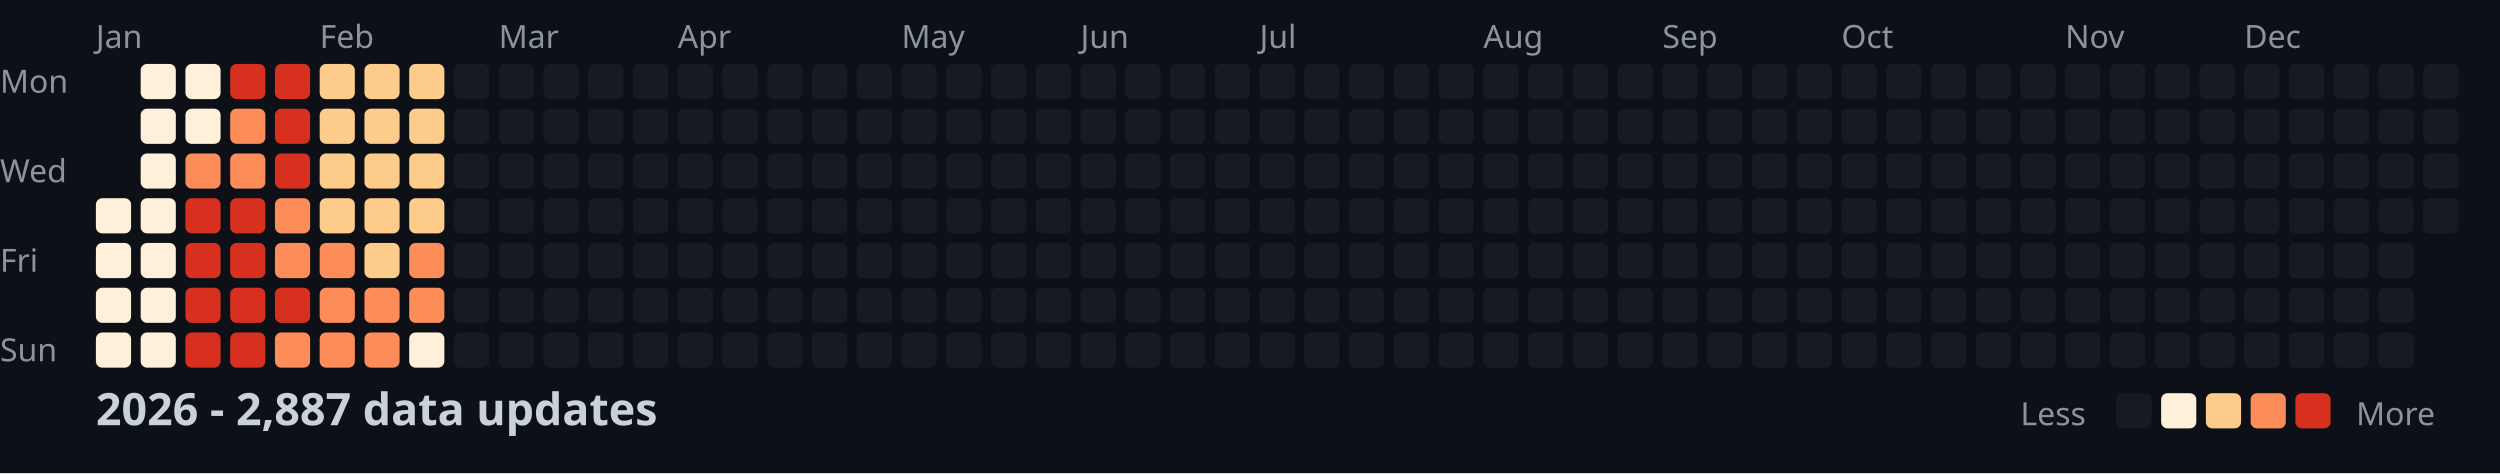
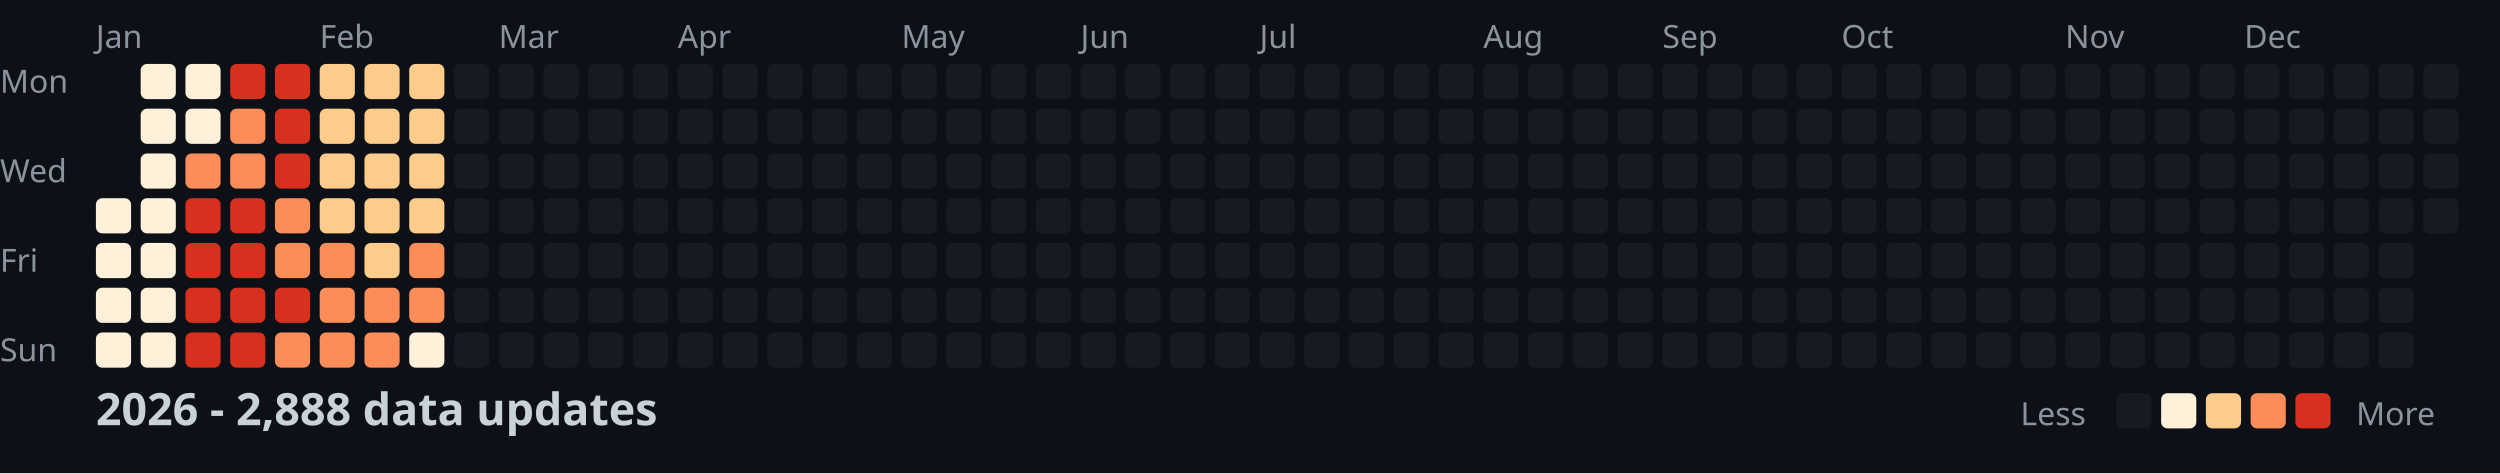
<svg xmlns="http://www.w3.org/2000/svg" width="782" height="148">
  <style>
    .month { font: 10px sans-serif; fill: #8b949e; }
    .day { font: 10px sans-serif; fill: #8b949e; }
    .title { font: bold 14px sans-serif; fill: #c9d1d9; }
    .legend { font: 10px sans-serif; fill: #8b949e; }
  </style>
  <rect width="100%" height="100%" fill="#0d1117" />
  <text x="0" y="29" class="day">Mon</text>
  <text x="0" y="57" class="day">Wed</text>
  <text x="0" y="85" class="day">Fri</text>
  <text x="0" y="113" class="day">Sun</text>
  <text x="30" y="15" class="month">Jan</text>
  <text x="100" y="15" class="month">Feb</text>
  <text x="156" y="15" class="month">Mar</text>
  <text x="212" y="15" class="month">Apr</text>
  <text x="282" y="15" class="month">May</text>
  <text x="338" y="15" class="month">Jun</text>
  <text x="394" y="15" class="month">Jul</text>
  <text x="464" y="15" class="month">Aug</text>
  <text x="520" y="15" class="month">Sep</text>
  <text x="576" y="15" class="month">Oct</text>
  <text x="646" y="15" class="month">Nov</text>
  <text x="702" y="15" class="month">Dec</text>
  <rect x="30" y="62" width="11" height="11" fill="#fef0d9" rx="2" />
  <rect x="30" y="76" width="11" height="11" fill="#fef0d9" rx="2" />
  <rect x="30" y="90" width="11" height="11" fill="#fef0d9" rx="2" />
  <rect x="30" y="104" width="11" height="11" fill="#fef0d9" rx="2" />
  <rect x="44" y="20" width="11" height="11" fill="#fef0d9" rx="2" />
  <rect x="44" y="34" width="11" height="11" fill="#fef0d9" rx="2" />
  <rect x="44" y="48" width="11" height="11" fill="#fef0d9" rx="2" />
  <rect x="44" y="62" width="11" height="11" fill="#fef0d9" rx="2" />
  <rect x="44" y="76" width="11" height="11" fill="#fef0d9" rx="2" />
  <rect x="44" y="90" width="11" height="11" fill="#fef0d9" rx="2" />
  <rect x="44" y="104" width="11" height="11" fill="#fef0d9" rx="2" />
  <rect x="58" y="20" width="11" height="11" fill="#fef0d9" rx="2" />
  <rect x="58" y="34" width="11" height="11" fill="#fef0d9" rx="2" />
  <rect x="58" y="48" width="11" height="11" fill="#fc8d59" rx="2" />
  <rect x="58" y="62" width="11" height="11" fill="#d7301f" rx="2" />
  <rect x="58" y="76" width="11" height="11" fill="#d7301f" rx="2" />
  <rect x="58" y="90" width="11" height="11" fill="#d7301f" rx="2" />
  <rect x="58" y="104" width="11" height="11" fill="#d7301f" rx="2" />
  <rect x="72" y="20" width="11" height="11" fill="#d7301f" rx="2" />
  <rect x="72" y="34" width="11" height="11" fill="#fc8d59" rx="2" />
  <rect x="72" y="48" width="11" height="11" fill="#fc8d59" rx="2" />
  <rect x="72" y="62" width="11" height="11" fill="#d7301f" rx="2" />
  <rect x="72" y="76" width="11" height="11" fill="#d7301f" rx="2" />
  <rect x="72" y="90" width="11" height="11" fill="#d7301f" rx="2" />
  <rect x="72" y="104" width="11" height="11" fill="#d7301f" rx="2" />
  <rect x="86" y="20" width="11" height="11" fill="#d7301f" rx="2" />
  <rect x="86" y="34" width="11" height="11" fill="#d7301f" rx="2" />
  <rect x="86" y="48" width="11" height="11" fill="#d7301f" rx="2" />
  <rect x="86" y="62" width="11" height="11" fill="#fc8d59" rx="2" />
  <rect x="86" y="76" width="11" height="11" fill="#fc8d59" rx="2" />
  <rect x="86" y="90" width="11" height="11" fill="#d7301f" rx="2" />
  <rect x="86" y="104" width="11" height="11" fill="#fc8d59" rx="2" />
  <rect x="100" y="20" width="11" height="11" fill="#fdcc8a" rx="2" />
  <rect x="100" y="34" width="11" height="11" fill="#fdcc8a" rx="2" />
  <rect x="100" y="48" width="11" height="11" fill="#fdcc8a" rx="2" />
  <rect x="100" y="62" width="11" height="11" fill="#fdcc8a" rx="2" />
  <rect x="100" y="76" width="11" height="11" fill="#fc8d59" rx="2" />
  <rect x="100" y="90" width="11" height="11" fill="#fc8d59" rx="2" />
  <rect x="100" y="104" width="11" height="11" fill="#fc8d59" rx="2" />
  <rect x="114" y="20" width="11" height="11" fill="#fdcc8a" rx="2" />
  <rect x="114" y="34" width="11" height="11" fill="#fdcc8a" rx="2" />
  <rect x="114" y="48" width="11" height="11" fill="#fdcc8a" rx="2" />
  <rect x="114" y="62" width="11" height="11" fill="#fdcc8a" rx="2" />
  <rect x="114" y="76" width="11" height="11" fill="#fdcc8a" rx="2" />
  <rect x="114" y="90" width="11" height="11" fill="#fc8d59" rx="2" />
  <rect x="114" y="104" width="11" height="11" fill="#fc8d59" rx="2" />
  <rect x="128" y="20" width="11" height="11" fill="#fdcc8a" rx="2" />
  <rect x="128" y="34" width="11" height="11" fill="#fdcc8a" rx="2" />
  <rect x="128" y="48" width="11" height="11" fill="#fdcc8a" rx="2" />
  <rect x="128" y="62" width="11" height="11" fill="#fdcc8a" rx="2" />
  <rect x="128" y="76" width="11" height="11" fill="#fc8d59" rx="2" />
  <rect x="128" y="90" width="11" height="11" fill="#fc8d59" rx="2" />
  <rect x="128" y="104" width="11" height="11" fill="#fef0d9" rx="2" />
  <rect x="142" y="20" width="11" height="11" fill="#161b22" rx="2" />
  <rect x="142" y="34" width="11" height="11" fill="#161b22" rx="2" />
  <rect x="142" y="48" width="11" height="11" fill="#161b22" rx="2" />
  <rect x="142" y="62" width="11" height="11" fill="#161b22" rx="2" />
  <rect x="142" y="76" width="11" height="11" fill="#161b22" rx="2" />
  <rect x="142" y="90" width="11" height="11" fill="#161b22" rx="2" />
  <rect x="142" y="104" width="11" height="11" fill="#161b22" rx="2" />
  <rect x="156" y="20" width="11" height="11" fill="#161b22" rx="2" />
  <rect x="156" y="34" width="11" height="11" fill="#161b22" rx="2" />
  <rect x="156" y="48" width="11" height="11" fill="#161b22" rx="2" />
  <rect x="156" y="62" width="11" height="11" fill="#161b22" rx="2" />
  <rect x="156" y="76" width="11" height="11" fill="#161b22" rx="2" />
  <rect x="156" y="90" width="11" height="11" fill="#161b22" rx="2" />
  <rect x="156" y="104" width="11" height="11" fill="#161b22" rx="2" />
  <rect x="170" y="20" width="11" height="11" fill="#161b22" rx="2" />
  <rect x="170" y="34" width="11" height="11" fill="#161b22" rx="2" />
  <rect x="170" y="48" width="11" height="11" fill="#161b22" rx="2" />
  <rect x="170" y="62" width="11" height="11" fill="#161b22" rx="2" />
  <rect x="170" y="76" width="11" height="11" fill="#161b22" rx="2" />
  <rect x="170" y="90" width="11" height="11" fill="#161b22" rx="2" />
  <rect x="170" y="104" width="11" height="11" fill="#161b22" rx="2" />
  <rect x="184" y="20" width="11" height="11" fill="#161b22" rx="2" />
  <rect x="184" y="34" width="11" height="11" fill="#161b22" rx="2" />
  <rect x="184" y="48" width="11" height="11" fill="#161b22" rx="2" />
  <rect x="184" y="62" width="11" height="11" fill="#161b22" rx="2" />
  <rect x="184" y="76" width="11" height="11" fill="#161b22" rx="2" />
  <rect x="184" y="90" width="11" height="11" fill="#161b22" rx="2" />
  <rect x="184" y="104" width="11" height="11" fill="#161b22" rx="2" />
  <rect x="198" y="20" width="11" height="11" fill="#161b22" rx="2" />
  <rect x="198" y="34" width="11" height="11" fill="#161b22" rx="2" />
  <rect x="198" y="48" width="11" height="11" fill="#161b22" rx="2" />
  <rect x="198" y="62" width="11" height="11" fill="#161b22" rx="2" />
  <rect x="198" y="76" width="11" height="11" fill="#161b22" rx="2" />
  <rect x="198" y="90" width="11" height="11" fill="#161b22" rx="2" />
  <rect x="198" y="104" width="11" height="11" fill="#161b22" rx="2" />
  <rect x="212" y="20" width="11" height="11" fill="#161b22" rx="2" />
  <rect x="212" y="34" width="11" height="11" fill="#161b22" rx="2" />
  <rect x="212" y="48" width="11" height="11" fill="#161b22" rx="2" />
  <rect x="212" y="62" width="11" height="11" fill="#161b22" rx="2" />
  <rect x="212" y="76" width="11" height="11" fill="#161b22" rx="2" />
  <rect x="212" y="90" width="11" height="11" fill="#161b22" rx="2" />
  <rect x="212" y="104" width="11" height="11" fill="#161b22" rx="2" />
  <rect x="226" y="20" width="11" height="11" fill="#161b22" rx="2" />
  <rect x="226" y="34" width="11" height="11" fill="#161b22" rx="2" />
  <rect x="226" y="48" width="11" height="11" fill="#161b22" rx="2" />
  <rect x="226" y="62" width="11" height="11" fill="#161b22" rx="2" />
  <rect x="226" y="76" width="11" height="11" fill="#161b22" rx="2" />
  <rect x="226" y="90" width="11" height="11" fill="#161b22" rx="2" />
  <rect x="226" y="104" width="11" height="11" fill="#161b22" rx="2" />
  <rect x="240" y="20" width="11" height="11" fill="#161b22" rx="2" />
  <rect x="240" y="34" width="11" height="11" fill="#161b22" rx="2" />
  <rect x="240" y="48" width="11" height="11" fill="#161b22" rx="2" />
  <rect x="240" y="62" width="11" height="11" fill="#161b22" rx="2" />
  <rect x="240" y="76" width="11" height="11" fill="#161b22" rx="2" />
  <rect x="240" y="90" width="11" height="11" fill="#161b22" rx="2" />
  <rect x="240" y="104" width="11" height="11" fill="#161b22" rx="2" />
  <rect x="254" y="20" width="11" height="11" fill="#161b22" rx="2" />
  <rect x="254" y="34" width="11" height="11" fill="#161b22" rx="2" />
  <rect x="254" y="48" width="11" height="11" fill="#161b22" rx="2" />
  <rect x="254" y="62" width="11" height="11" fill="#161b22" rx="2" />
  <rect x="254" y="76" width="11" height="11" fill="#161b22" rx="2" />
  <rect x="254" y="90" width="11" height="11" fill="#161b22" rx="2" />
  <rect x="254" y="104" width="11" height="11" fill="#161b22" rx="2" />
  <rect x="268" y="20" width="11" height="11" fill="#161b22" rx="2" />
  <rect x="268" y="34" width="11" height="11" fill="#161b22" rx="2" />
  <rect x="268" y="48" width="11" height="11" fill="#161b22" rx="2" />
  <rect x="268" y="62" width="11" height="11" fill="#161b22" rx="2" />
  <rect x="268" y="76" width="11" height="11" fill="#161b22" rx="2" />
  <rect x="268" y="90" width="11" height="11" fill="#161b22" rx="2" />
  <rect x="268" y="104" width="11" height="11" fill="#161b22" rx="2" />
  <rect x="282" y="20" width="11" height="11" fill="#161b22" rx="2" />
  <rect x="282" y="34" width="11" height="11" fill="#161b22" rx="2" />
  <rect x="282" y="48" width="11" height="11" fill="#161b22" rx="2" />
  <rect x="282" y="62" width="11" height="11" fill="#161b22" rx="2" />
  <rect x="282" y="76" width="11" height="11" fill="#161b22" rx="2" />
  <rect x="282" y="90" width="11" height="11" fill="#161b22" rx="2" />
  <rect x="282" y="104" width="11" height="11" fill="#161b22" rx="2" />
  <rect x="296" y="20" width="11" height="11" fill="#161b22" rx="2" />
  <rect x="296" y="34" width="11" height="11" fill="#161b22" rx="2" />
  <rect x="296" y="48" width="11" height="11" fill="#161b22" rx="2" />
  <rect x="296" y="62" width="11" height="11" fill="#161b22" rx="2" />
  <rect x="296" y="76" width="11" height="11" fill="#161b22" rx="2" />
  <rect x="296" y="90" width="11" height="11" fill="#161b22" rx="2" />
  <rect x="296" y="104" width="11" height="11" fill="#161b22" rx="2" />
  <rect x="310" y="20" width="11" height="11" fill="#161b22" rx="2" />
  <rect x="310" y="34" width="11" height="11" fill="#161b22" rx="2" />
  <rect x="310" y="48" width="11" height="11" fill="#161b22" rx="2" />
  <rect x="310" y="62" width="11" height="11" fill="#161b22" rx="2" />
  <rect x="310" y="76" width="11" height="11" fill="#161b22" rx="2" />
  <rect x="310" y="90" width="11" height="11" fill="#161b22" rx="2" />
  <rect x="310" y="104" width="11" height="11" fill="#161b22" rx="2" />
  <rect x="324" y="20" width="11" height="11" fill="#161b22" rx="2" />
  <rect x="324" y="34" width="11" height="11" fill="#161b22" rx="2" />
  <rect x="324" y="48" width="11" height="11" fill="#161b22" rx="2" />
  <rect x="324" y="62" width="11" height="11" fill="#161b22" rx="2" />
  <rect x="324" y="76" width="11" height="11" fill="#161b22" rx="2" />
  <rect x="324" y="90" width="11" height="11" fill="#161b22" rx="2" />
  <rect x="324" y="104" width="11" height="11" fill="#161b22" rx="2" />
  <rect x="338" y="20" width="11" height="11" fill="#161b22" rx="2" />
  <rect x="338" y="34" width="11" height="11" fill="#161b22" rx="2" />
  <rect x="338" y="48" width="11" height="11" fill="#161b22" rx="2" />
  <rect x="338" y="62" width="11" height="11" fill="#161b22" rx="2" />
  <rect x="338" y="76" width="11" height="11" fill="#161b22" rx="2" />
  <rect x="338" y="90" width="11" height="11" fill="#161b22" rx="2" />
  <rect x="338" y="104" width="11" height="11" fill="#161b22" rx="2" />
  <rect x="352" y="20" width="11" height="11" fill="#161b22" rx="2" />
  <rect x="352" y="34" width="11" height="11" fill="#161b22" rx="2" />
  <rect x="352" y="48" width="11" height="11" fill="#161b22" rx="2" />
  <rect x="352" y="62" width="11" height="11" fill="#161b22" rx="2" />
  <rect x="352" y="76" width="11" height="11" fill="#161b22" rx="2" />
  <rect x="352" y="90" width="11" height="11" fill="#161b22" rx="2" />
  <rect x="352" y="104" width="11" height="11" fill="#161b22" rx="2" />
  <rect x="366" y="20" width="11" height="11" fill="#161b22" rx="2" />
  <rect x="366" y="34" width="11" height="11" fill="#161b22" rx="2" />
  <rect x="366" y="48" width="11" height="11" fill="#161b22" rx="2" />
  <rect x="366" y="62" width="11" height="11" fill="#161b22" rx="2" />
  <rect x="366" y="76" width="11" height="11" fill="#161b22" rx="2" />
  <rect x="366" y="90" width="11" height="11" fill="#161b22" rx="2" />
  <rect x="366" y="104" width="11" height="11" fill="#161b22" rx="2" />
  <rect x="380" y="20" width="11" height="11" fill="#161b22" rx="2" />
  <rect x="380" y="34" width="11" height="11" fill="#161b22" rx="2" />
  <rect x="380" y="48" width="11" height="11" fill="#161b22" rx="2" />
  <rect x="380" y="62" width="11" height="11" fill="#161b22" rx="2" />
  <rect x="380" y="76" width="11" height="11" fill="#161b22" rx="2" />
  <rect x="380" y="90" width="11" height="11" fill="#161b22" rx="2" />
  <rect x="380" y="104" width="11" height="11" fill="#161b22" rx="2" />
  <rect x="394" y="20" width="11" height="11" fill="#161b22" rx="2" />
  <rect x="394" y="34" width="11" height="11" fill="#161b22" rx="2" />
  <rect x="394" y="48" width="11" height="11" fill="#161b22" rx="2" />
  <rect x="394" y="62" width="11" height="11" fill="#161b22" rx="2" />
  <rect x="394" y="76" width="11" height="11" fill="#161b22" rx="2" />
  <rect x="394" y="90" width="11" height="11" fill="#161b22" rx="2" />
  <rect x="394" y="104" width="11" height="11" fill="#161b22" rx="2" />
  <rect x="408" y="20" width="11" height="11" fill="#161b22" rx="2" />
  <rect x="408" y="34" width="11" height="11" fill="#161b22" rx="2" />
  <rect x="408" y="48" width="11" height="11" fill="#161b22" rx="2" />
  <rect x="408" y="62" width="11" height="11" fill="#161b22" rx="2" />
  <rect x="408" y="76" width="11" height="11" fill="#161b22" rx="2" />
  <rect x="408" y="90" width="11" height="11" fill="#161b22" rx="2" />
  <rect x="408" y="104" width="11" height="11" fill="#161b22" rx="2" />
  <rect x="422" y="20" width="11" height="11" fill="#161b22" rx="2" />
  <rect x="422" y="34" width="11" height="11" fill="#161b22" rx="2" />
  <rect x="422" y="48" width="11" height="11" fill="#161b22" rx="2" />
  <rect x="422" y="62" width="11" height="11" fill="#161b22" rx="2" />
  <rect x="422" y="76" width="11" height="11" fill="#161b22" rx="2" />
  <rect x="422" y="90" width="11" height="11" fill="#161b22" rx="2" />
  <rect x="422" y="104" width="11" height="11" fill="#161b22" rx="2" />
  <rect x="436" y="20" width="11" height="11" fill="#161b22" rx="2" />
  <rect x="436" y="34" width="11" height="11" fill="#161b22" rx="2" />
  <rect x="436" y="48" width="11" height="11" fill="#161b22" rx="2" />
  <rect x="436" y="62" width="11" height="11" fill="#161b22" rx="2" />
  <rect x="436" y="76" width="11" height="11" fill="#161b22" rx="2" />
  <rect x="436" y="90" width="11" height="11" fill="#161b22" rx="2" />
  <rect x="436" y="104" width="11" height="11" fill="#161b22" rx="2" />
  <rect x="450" y="20" width="11" height="11" fill="#161b22" rx="2" />
  <rect x="450" y="34" width="11" height="11" fill="#161b22" rx="2" />
  <rect x="450" y="48" width="11" height="11" fill="#161b22" rx="2" />
  <rect x="450" y="62" width="11" height="11" fill="#161b22" rx="2" />
  <rect x="450" y="76" width="11" height="11" fill="#161b22" rx="2" />
  <rect x="450" y="90" width="11" height="11" fill="#161b22" rx="2" />
  <rect x="450" y="104" width="11" height="11" fill="#161b22" rx="2" />
  <rect x="464" y="20" width="11" height="11" fill="#161b22" rx="2" />
  <rect x="464" y="34" width="11" height="11" fill="#161b22" rx="2" />
  <rect x="464" y="48" width="11" height="11" fill="#161b22" rx="2" />
  <rect x="464" y="62" width="11" height="11" fill="#161b22" rx="2" />
  <rect x="464" y="76" width="11" height="11" fill="#161b22" rx="2" />
  <rect x="464" y="90" width="11" height="11" fill="#161b22" rx="2" />
  <rect x="464" y="104" width="11" height="11" fill="#161b22" rx="2" />
  <rect x="478" y="20" width="11" height="11" fill="#161b22" rx="2" />
  <rect x="478" y="34" width="11" height="11" fill="#161b22" rx="2" />
  <rect x="478" y="48" width="11" height="11" fill="#161b22" rx="2" />
  <rect x="478" y="62" width="11" height="11" fill="#161b22" rx="2" />
  <rect x="478" y="76" width="11" height="11" fill="#161b22" rx="2" />
  <rect x="478" y="90" width="11" height="11" fill="#161b22" rx="2" />
  <rect x="478" y="104" width="11" height="11" fill="#161b22" rx="2" />
  <rect x="492" y="20" width="11" height="11" fill="#161b22" rx="2" />
  <rect x="492" y="34" width="11" height="11" fill="#161b22" rx="2" />
  <rect x="492" y="48" width="11" height="11" fill="#161b22" rx="2" />
  <rect x="492" y="62" width="11" height="11" fill="#161b22" rx="2" />
  <rect x="492" y="76" width="11" height="11" fill="#161b22" rx="2" />
  <rect x="492" y="90" width="11" height="11" fill="#161b22" rx="2" />
  <rect x="492" y="104" width="11" height="11" fill="#161b22" rx="2" />
  <rect x="506" y="20" width="11" height="11" fill="#161b22" rx="2" />
  <rect x="506" y="34" width="11" height="11" fill="#161b22" rx="2" />
  <rect x="506" y="48" width="11" height="11" fill="#161b22" rx="2" />
  <rect x="506" y="62" width="11" height="11" fill="#161b22" rx="2" />
  <rect x="506" y="76" width="11" height="11" fill="#161b22" rx="2" />
  <rect x="506" y="90" width="11" height="11" fill="#161b22" rx="2" />
  <rect x="506" y="104" width="11" height="11" fill="#161b22" rx="2" />
  <rect x="520" y="20" width="11" height="11" fill="#161b22" rx="2" />
  <rect x="520" y="34" width="11" height="11" fill="#161b22" rx="2" />
  <rect x="520" y="48" width="11" height="11" fill="#161b22" rx="2" />
  <rect x="520" y="62" width="11" height="11" fill="#161b22" rx="2" />
  <rect x="520" y="76" width="11" height="11" fill="#161b22" rx="2" />
  <rect x="520" y="90" width="11" height="11" fill="#161b22" rx="2" />
  <rect x="520" y="104" width="11" height="11" fill="#161b22" rx="2" />
  <rect x="534" y="20" width="11" height="11" fill="#161b22" rx="2" />
  <rect x="534" y="34" width="11" height="11" fill="#161b22" rx="2" />
  <rect x="534" y="48" width="11" height="11" fill="#161b22" rx="2" />
  <rect x="534" y="62" width="11" height="11" fill="#161b22" rx="2" />
  <rect x="534" y="76" width="11" height="11" fill="#161b22" rx="2" />
  <rect x="534" y="90" width="11" height="11" fill="#161b22" rx="2" />
  <rect x="534" y="104" width="11" height="11" fill="#161b22" rx="2" />
  <rect x="548" y="20" width="11" height="11" fill="#161b22" rx="2" />
  <rect x="548" y="34" width="11" height="11" fill="#161b22" rx="2" />
  <rect x="548" y="48" width="11" height="11" fill="#161b22" rx="2" />
  <rect x="548" y="62" width="11" height="11" fill="#161b22" rx="2" />
  <rect x="548" y="76" width="11" height="11" fill="#161b22" rx="2" />
  <rect x="548" y="90" width="11" height="11" fill="#161b22" rx="2" />
  <rect x="548" y="104" width="11" height="11" fill="#161b22" rx="2" />
  <rect x="562" y="20" width="11" height="11" fill="#161b22" rx="2" />
  <rect x="562" y="34" width="11" height="11" fill="#161b22" rx="2" />
  <rect x="562" y="48" width="11" height="11" fill="#161b22" rx="2" />
  <rect x="562" y="62" width="11" height="11" fill="#161b22" rx="2" />
  <rect x="562" y="76" width="11" height="11" fill="#161b22" rx="2" />
  <rect x="562" y="90" width="11" height="11" fill="#161b22" rx="2" />
  <rect x="562" y="104" width="11" height="11" fill="#161b22" rx="2" />
  <rect x="576" y="20" width="11" height="11" fill="#161b22" rx="2" />
  <rect x="576" y="34" width="11" height="11" fill="#161b22" rx="2" />
  <rect x="576" y="48" width="11" height="11" fill="#161b22" rx="2" />
  <rect x="576" y="62" width="11" height="11" fill="#161b22" rx="2" />
  <rect x="576" y="76" width="11" height="11" fill="#161b22" rx="2" />
  <rect x="576" y="90" width="11" height="11" fill="#161b22" rx="2" />
  <rect x="576" y="104" width="11" height="11" fill="#161b22" rx="2" />
  <rect x="590" y="20" width="11" height="11" fill="#161b22" rx="2" />
  <rect x="590" y="34" width="11" height="11" fill="#161b22" rx="2" />
  <rect x="590" y="48" width="11" height="11" fill="#161b22" rx="2" />
  <rect x="590" y="62" width="11" height="11" fill="#161b22" rx="2" />
  <rect x="590" y="76" width="11" height="11" fill="#161b22" rx="2" />
  <rect x="590" y="90" width="11" height="11" fill="#161b22" rx="2" />
  <rect x="590" y="104" width="11" height="11" fill="#161b22" rx="2" />
  <rect x="604" y="20" width="11" height="11" fill="#161b22" rx="2" />
  <rect x="604" y="34" width="11" height="11" fill="#161b22" rx="2" />
  <rect x="604" y="48" width="11" height="11" fill="#161b22" rx="2" />
  <rect x="604" y="62" width="11" height="11" fill="#161b22" rx="2" />
  <rect x="604" y="76" width="11" height="11" fill="#161b22" rx="2" />
  <rect x="604" y="90" width="11" height="11" fill="#161b22" rx="2" />
  <rect x="604" y="104" width="11" height="11" fill="#161b22" rx="2" />
  <rect x="618" y="20" width="11" height="11" fill="#161b22" rx="2" />
  <rect x="618" y="34" width="11" height="11" fill="#161b22" rx="2" />
  <rect x="618" y="48" width="11" height="11" fill="#161b22" rx="2" />
  <rect x="618" y="62" width="11" height="11" fill="#161b22" rx="2" />
  <rect x="618" y="76" width="11" height="11" fill="#161b22" rx="2" />
  <rect x="618" y="90" width="11" height="11" fill="#161b22" rx="2" />
  <rect x="618" y="104" width="11" height="11" fill="#161b22" rx="2" />
  <rect x="632" y="20" width="11" height="11" fill="#161b22" rx="2" />
  <rect x="632" y="34" width="11" height="11" fill="#161b22" rx="2" />
  <rect x="632" y="48" width="11" height="11" fill="#161b22" rx="2" />
  <rect x="632" y="62" width="11" height="11" fill="#161b22" rx="2" />
  <rect x="632" y="76" width="11" height="11" fill="#161b22" rx="2" />
  <rect x="632" y="90" width="11" height="11" fill="#161b22" rx="2" />
  <rect x="632" y="104" width="11" height="11" fill="#161b22" rx="2" />
  <rect x="646" y="20" width="11" height="11" fill="#161b22" rx="2" />
  <rect x="646" y="34" width="11" height="11" fill="#161b22" rx="2" />
  <rect x="646" y="48" width="11" height="11" fill="#161b22" rx="2" />
  <rect x="646" y="62" width="11" height="11" fill="#161b22" rx="2" />
  <rect x="646" y="76" width="11" height="11" fill="#161b22" rx="2" />
  <rect x="646" y="90" width="11" height="11" fill="#161b22" rx="2" />
  <rect x="646" y="104" width="11" height="11" fill="#161b22" rx="2" />
  <rect x="660" y="20" width="11" height="11" fill="#161b22" rx="2" />
  <rect x="660" y="34" width="11" height="11" fill="#161b22" rx="2" />
  <rect x="660" y="48" width="11" height="11" fill="#161b22" rx="2" />
  <rect x="660" y="62" width="11" height="11" fill="#161b22" rx="2" />
  <rect x="660" y="76" width="11" height="11" fill="#161b22" rx="2" />
  <rect x="660" y="90" width="11" height="11" fill="#161b22" rx="2" />
  <rect x="660" y="104" width="11" height="11" fill="#161b22" rx="2" />
  <rect x="674" y="20" width="11" height="11" fill="#161b22" rx="2" />
  <rect x="674" y="34" width="11" height="11" fill="#161b22" rx="2" />
  <rect x="674" y="48" width="11" height="11" fill="#161b22" rx="2" />
  <rect x="674" y="62" width="11" height="11" fill="#161b22" rx="2" />
  <rect x="674" y="76" width="11" height="11" fill="#161b22" rx="2" />
  <rect x="674" y="90" width="11" height="11" fill="#161b22" rx="2" />
  <rect x="674" y="104" width="11" height="11" fill="#161b22" rx="2" />
  <rect x="688" y="20" width="11" height="11" fill="#161b22" rx="2" />
  <rect x="688" y="34" width="11" height="11" fill="#161b22" rx="2" />
  <rect x="688" y="48" width="11" height="11" fill="#161b22" rx="2" />
  <rect x="688" y="62" width="11" height="11" fill="#161b22" rx="2" />
  <rect x="688" y="76" width="11" height="11" fill="#161b22" rx="2" />
  <rect x="688" y="90" width="11" height="11" fill="#161b22" rx="2" />
  <rect x="688" y="104" width="11" height="11" fill="#161b22" rx="2" />
  <rect x="702" y="20" width="11" height="11" fill="#161b22" rx="2" />
  <rect x="702" y="34" width="11" height="11" fill="#161b22" rx="2" />
  <rect x="702" y="48" width="11" height="11" fill="#161b22" rx="2" />
  <rect x="702" y="62" width="11" height="11" fill="#161b22" rx="2" />
  <rect x="702" y="76" width="11" height="11" fill="#161b22" rx="2" />
  <rect x="702" y="90" width="11" height="11" fill="#161b22" rx="2" />
  <rect x="702" y="104" width="11" height="11" fill="#161b22" rx="2" />
  <rect x="716" y="20" width="11" height="11" fill="#161b22" rx="2" />
  <rect x="716" y="34" width="11" height="11" fill="#161b22" rx="2" />
  <rect x="716" y="48" width="11" height="11" fill="#161b22" rx="2" />
  <rect x="716" y="62" width="11" height="11" fill="#161b22" rx="2" />
  <rect x="716" y="76" width="11" height="11" fill="#161b22" rx="2" />
  <rect x="716" y="90" width="11" height="11" fill="#161b22" rx="2" />
  <rect x="716" y="104" width="11" height="11" fill="#161b22" rx="2" />
  <rect x="730" y="20" width="11" height="11" fill="#161b22" rx="2" />
  <rect x="730" y="34" width="11" height="11" fill="#161b22" rx="2" />
  <rect x="730" y="48" width="11" height="11" fill="#161b22" rx="2" />
  <rect x="730" y="62" width="11" height="11" fill="#161b22" rx="2" />
  <rect x="730" y="76" width="11" height="11" fill="#161b22" rx="2" />
  <rect x="730" y="90" width="11" height="11" fill="#161b22" rx="2" />
  <rect x="730" y="104" width="11" height="11" fill="#161b22" rx="2" />
  <rect x="744" y="20" width="11" height="11" fill="#161b22" rx="2" />
  <rect x="744" y="34" width="11" height="11" fill="#161b22" rx="2" />
  <rect x="744" y="48" width="11" height="11" fill="#161b22" rx="2" />
  <rect x="744" y="62" width="11" height="11" fill="#161b22" rx="2" />
  <rect x="744" y="76" width="11" height="11" fill="#161b22" rx="2" />
  <rect x="744" y="90" width="11" height="11" fill="#161b22" rx="2" />
  <rect x="744" y="104" width="11" height="11" fill="#161b22" rx="2" />
  <rect x="758" y="20" width="11" height="11" fill="#161b22" rx="2" />
  <rect x="758" y="34" width="11" height="11" fill="#161b22" rx="2" />
  <rect x="758" y="48" width="11" height="11" fill="#161b22" rx="2" />
  <rect x="758" y="62" width="11" height="11" fill="#161b22" rx="2" />
-   <text x="30" y="133" class="title">2026 - 2,887 data updates</text>
+   <text x="30" y="133" class="title">2026 - 2,888 data updates</text>
  <text x="632" y="133" class="legend">Less</text>
  <rect x="662" y="123" width="11" height="11" fill="#161b22" rx="2" />
  <rect x="676" y="123" width="11" height="11" fill="#fef0d9" rx="2" />
  <rect x="690" y="123" width="11" height="11" fill="#fdcc8a" rx="2" />
  <rect x="704" y="123" width="11" height="11" fill="#fc8d59" rx="2" />
  <rect x="718" y="123" width="11" height="11" fill="#d7301f" rx="2" />
  <text x="737" y="133" class="legend">More</text>
</svg>
